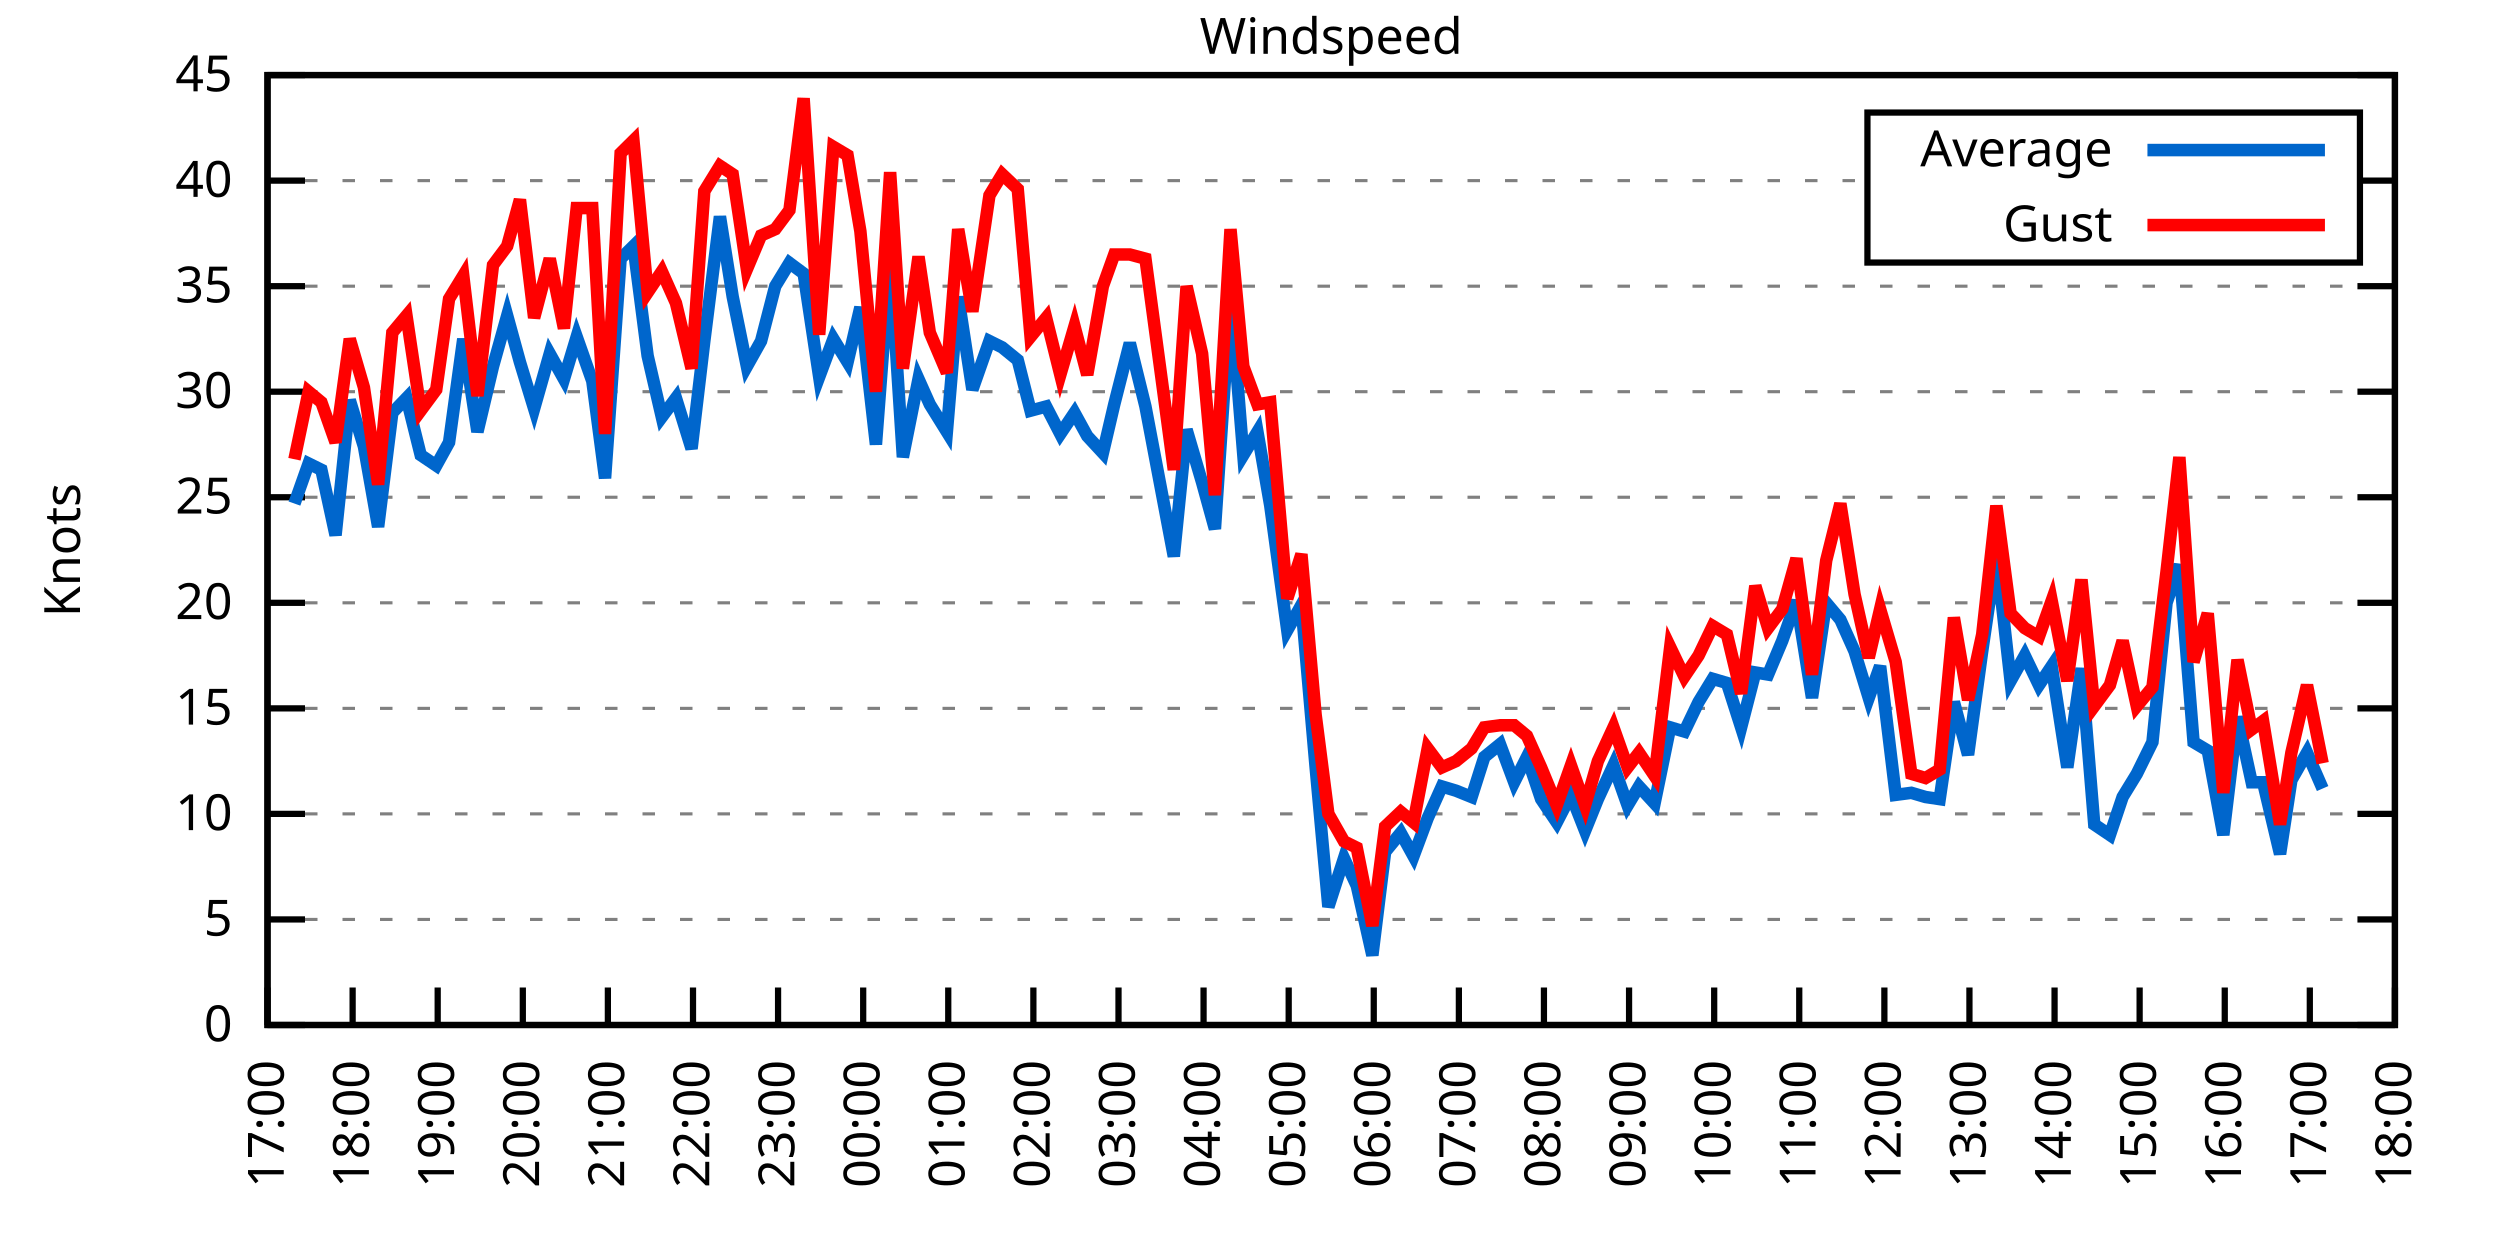
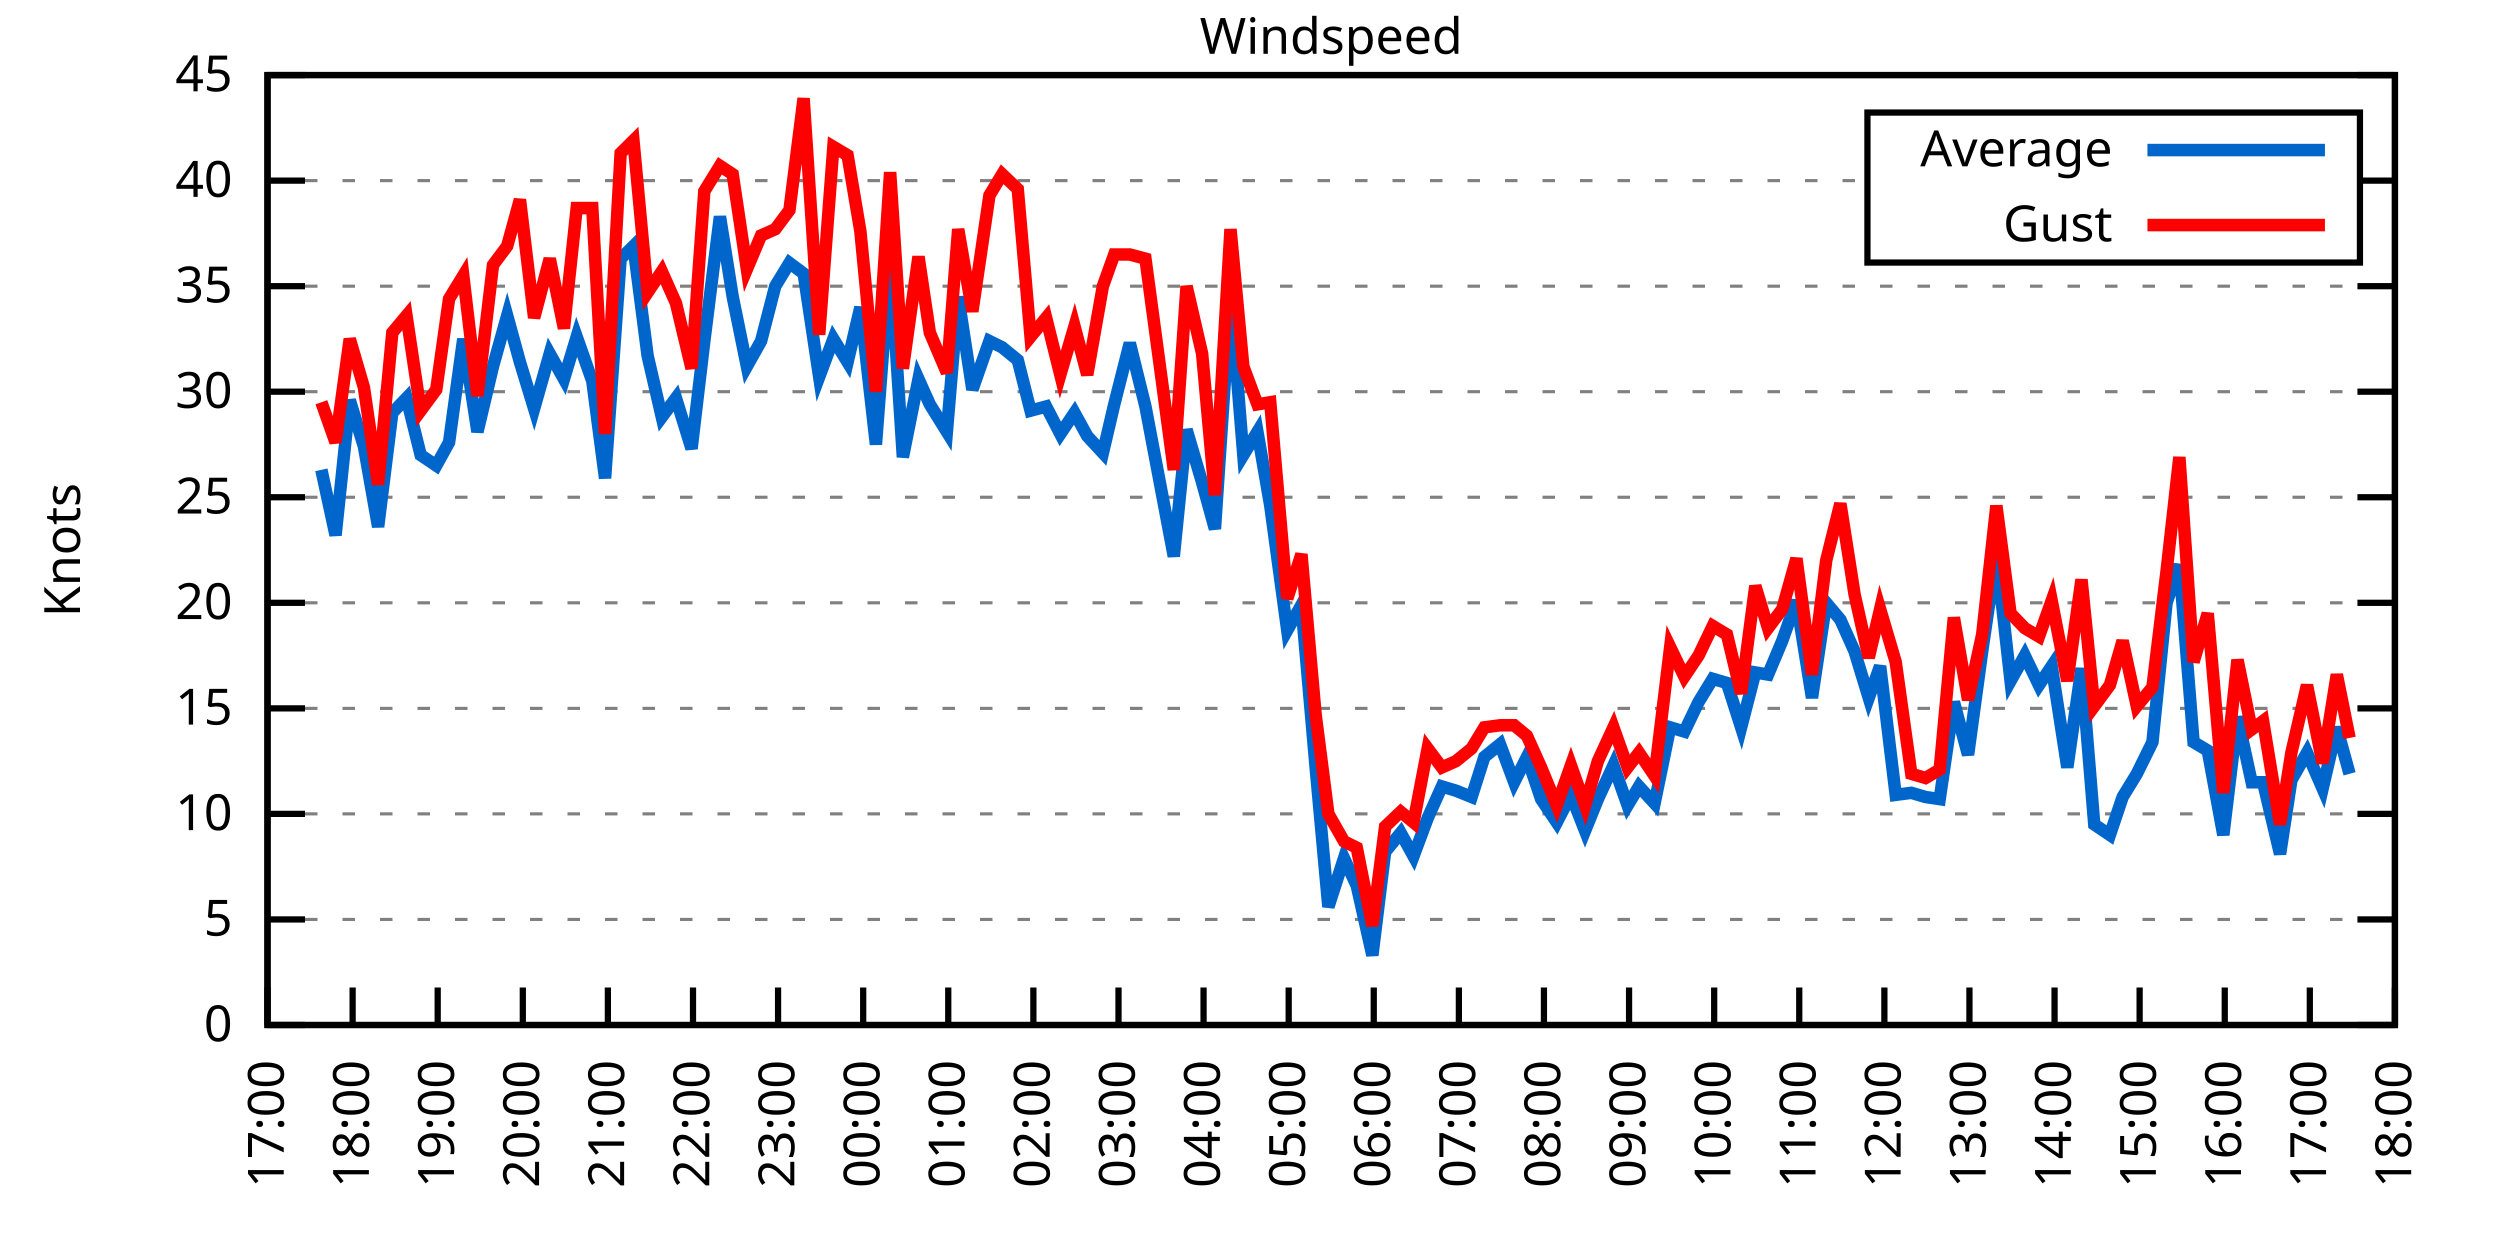
<svg xmlns="http://www.w3.org/2000/svg" xmlns:xlink="http://www.w3.org/1999/xlink" width="400" height="200" viewBox="0 0 400 200">
  <g id="gnuplot_canvas">
    <rect x="0" y="0" width="400" height="200" fill="none" />
    <defs>
      <circle id="gpDot" r="0.5" stroke-width="0.5" stroke="currentColor" />
      <path id="gpPt0" stroke-width="0.333" stroke="currentColor" d="M-1,0 h2 M0,-1 v2" />
      <path id="gpPt1" stroke-width="0.333" stroke="currentColor" d="M-1,-1 L1,1 M1,-1 L-1,1" />
      <path id="gpPt2" stroke-width="0.333" stroke="currentColor" d="M-1,0 L1,0 M0,-1 L0,1 M-1,-1 L1,1 M-1,1 L1,-1" />
      <rect id="gpPt3" stroke-width="0.333" stroke="currentColor" x="-1" y="-1" width="2" height="2" />
      <rect id="gpPt4" stroke-width="0.333" stroke="currentColor" fill="currentColor" x="-1" y="-1" width="2" height="2" />
      <circle id="gpPt5" stroke-width="0.333" stroke="currentColor" cx="0" cy="0" r="1" />
      <use xlink:href="#gpPt5" id="gpPt6" fill="currentColor" stroke="none" />
      <path id="gpPt7" stroke-width="0.333" stroke="currentColor" d="M0,-1.33 L-1.33,0.67 L1.33,0.67 z" />
      <use xlink:href="#gpPt7" id="gpPt8" fill="currentColor" stroke="none" />
      <use xlink:href="#gpPt7" id="gpPt9" stroke="currentColor" transform="rotate(180)" />
      <use xlink:href="#gpPt9" id="gpPt10" fill="currentColor" stroke="none" />
      <use xlink:href="#gpPt3" id="gpPt11" stroke="currentColor" transform="rotate(45)" />
      <use xlink:href="#gpPt11" id="gpPt12" fill="currentColor" stroke="none" />
      <path id="gpPt13" stroke-width="0.333" stroke="currentColor" d="M0,1.330 L1.265,0.411 L0.782,-1.067 L-0.782,-1.076 L-1.265,0.411 z" />
      <use xlink:href="#gpPt13" id="gpPt14" fill="currentColor" stroke="none" />
      <filter id="textbox" filterUnits="objectBoundingBox" x="0" y="0" height="1" width="1">
        <feFlood flood-color="white" flood-opacity="1" result="bgnd" />
        <feComposite in="SourceGraphic" in2="bgnd" operator="atop" />
      </filter>
      <filter id="greybox" filterUnits="objectBoundingBox" x="0" y="0" height="1" width="1">
        <feFlood flood-color="lightgrey" flood-opacity="1" result="grey" />
        <feComposite in="SourceGraphic" in2="grey" operator="atop" />
      </filter>
    </defs>
    <g fill="none" color="white" stroke="currentColor" stroke-width="1.00" stroke-linecap="butt" stroke-linejoin="miter">
</g>
    <g fill="none" color="black" stroke="currentColor" stroke-width="1.00" stroke-linecap="butt" stroke-linejoin="miter">
      <g stroke="none" shape-rendering="crispEdges">
        <polygon fill="rgb(255, 255, 255)" points="42.80,164.00 383.18,164.00 383.18,12.02 42.80,12.02 " />
      </g>
    </g>
    <g fill="none" color="black" stroke="currentColor" stroke-width="1.00" stroke-linecap="butt" stroke-linejoin="miter">
</g>
    <g fill="none" color="black" stroke="black" stroke-width="0.50" stroke-linecap="butt" stroke-linejoin="miter">
</g>
    <g fill="none" color="gray" stroke="currentColor" stroke-width="0.50" stroke-linecap="butt" stroke-linejoin="miter">
      <path stroke="gray" stroke-dasharray="2,4" class="gridline" d="M42.80,164.00 L383.19,164.00  " />
    </g>
    <g fill="none" color="gray" stroke="gray" stroke-width="1.00" stroke-linecap="butt" stroke-linejoin="miter">
</g>
    <g fill="none" color="black" stroke="currentColor" stroke-width="1.00" stroke-linecap="butt" stroke-linejoin="miter">
      <path stroke="black" d="M42.80,164.00 L48.80,164.00 M383.19,164.00 L377.19,164.00  " />
      <g transform="translate(37.20,166.60)" stroke="none" fill="black" font-family="Sans" font-size="8.00" text-anchor="end">
        <text>
          <tspan font-family="Sans"> 0</tspan>
        </text>
      </g>
    </g>
    <g fill="none" color="black" stroke="currentColor" stroke-width="1.00" stroke-linecap="butt" stroke-linejoin="miter">
</g>
    <g fill="none" color="black" stroke="black" stroke-width="0.50" stroke-linecap="butt" stroke-linejoin="miter">
</g>
    <g fill="none" color="gray" stroke="currentColor" stroke-width="0.50" stroke-linecap="butt" stroke-linejoin="miter">
      <path stroke="gray" stroke-dasharray="2,4" class="gridline" d="M42.80,147.11 L383.19,147.11  " />
    </g>
    <g fill="none" color="gray" stroke="gray" stroke-width="1.00" stroke-linecap="butt" stroke-linejoin="miter">
</g>
    <g fill="none" color="black" stroke="currentColor" stroke-width="1.00" stroke-linecap="butt" stroke-linejoin="miter">
      <path stroke="black" d="M42.80,147.11 L48.80,147.11 M383.19,147.11 L377.19,147.11  " />
      <g transform="translate(37.20,149.71)" stroke="none" fill="black" font-family="Sans" font-size="8.00" text-anchor="end">
        <text>
          <tspan font-family="Sans"> 5</tspan>
        </text>
      </g>
    </g>
    <g fill="none" color="black" stroke="currentColor" stroke-width="1.00" stroke-linecap="butt" stroke-linejoin="miter">
</g>
    <g fill="none" color="black" stroke="black" stroke-width="0.50" stroke-linecap="butt" stroke-linejoin="miter">
</g>
    <g fill="none" color="gray" stroke="currentColor" stroke-width="0.50" stroke-linecap="butt" stroke-linejoin="miter">
      <path stroke="gray" stroke-dasharray="2,4" class="gridline" d="M42.80,130.22 L383.19,130.22  " />
    </g>
    <g fill="none" color="gray" stroke="gray" stroke-width="1.00" stroke-linecap="butt" stroke-linejoin="miter">
</g>
    <g fill="none" color="black" stroke="currentColor" stroke-width="1.00" stroke-linecap="butt" stroke-linejoin="miter">
      <path stroke="black" d="M42.80,130.22 L48.80,130.22 M383.19,130.22 L377.19,130.22  " />
      <g transform="translate(37.20,132.82)" stroke="none" fill="black" font-family="Sans" font-size="8.00" text-anchor="end">
        <text>
          <tspan font-family="Sans"> 10</tspan>
        </text>
      </g>
    </g>
    <g fill="none" color="black" stroke="currentColor" stroke-width="1.00" stroke-linecap="butt" stroke-linejoin="miter">
</g>
    <g fill="none" color="black" stroke="black" stroke-width="0.50" stroke-linecap="butt" stroke-linejoin="miter">
</g>
    <g fill="none" color="gray" stroke="currentColor" stroke-width="0.50" stroke-linecap="butt" stroke-linejoin="miter">
      <path stroke="gray" stroke-dasharray="2,4" class="gridline" d="M42.80,113.34 L383.19,113.34  " />
    </g>
    <g fill="none" color="gray" stroke="gray" stroke-width="1.00" stroke-linecap="butt" stroke-linejoin="miter">
</g>
    <g fill="none" color="black" stroke="currentColor" stroke-width="1.00" stroke-linecap="butt" stroke-linejoin="miter">
      <path stroke="black" d="M42.80,113.34 L48.80,113.34 M383.19,113.34 L377.19,113.34  " />
      <g transform="translate(37.20,115.94)" stroke="none" fill="black" font-family="Sans" font-size="8.00" text-anchor="end">
        <text>
          <tspan font-family="Sans"> 15</tspan>
        </text>
      </g>
    </g>
    <g fill="none" color="black" stroke="currentColor" stroke-width="1.00" stroke-linecap="butt" stroke-linejoin="miter">
</g>
    <g fill="none" color="black" stroke="black" stroke-width="0.50" stroke-linecap="butt" stroke-linejoin="miter">
</g>
    <g fill="none" color="gray" stroke="currentColor" stroke-width="0.50" stroke-linecap="butt" stroke-linejoin="miter">
      <path stroke="gray" stroke-dasharray="2,4" class="gridline" d="M42.80,96.45 L383.19,96.45  " />
    </g>
    <g fill="none" color="gray" stroke="gray" stroke-width="1.00" stroke-linecap="butt" stroke-linejoin="miter">
</g>
    <g fill="none" color="black" stroke="currentColor" stroke-width="1.00" stroke-linecap="butt" stroke-linejoin="miter">
      <path stroke="black" d="M42.80,96.45 L48.80,96.45 M383.19,96.45 L377.19,96.45  " />
      <g transform="translate(37.20,99.05)" stroke="none" fill="black" font-family="Sans" font-size="8.00" text-anchor="end">
        <text>
          <tspan font-family="Sans"> 20</tspan>
        </text>
      </g>
    </g>
    <g fill="none" color="black" stroke="currentColor" stroke-width="1.00" stroke-linecap="butt" stroke-linejoin="miter">
</g>
    <g fill="none" color="black" stroke="black" stroke-width="0.50" stroke-linecap="butt" stroke-linejoin="miter">
</g>
    <g fill="none" color="gray" stroke="currentColor" stroke-width="0.50" stroke-linecap="butt" stroke-linejoin="miter">
      <path stroke="gray" stroke-dasharray="2,4" class="gridline" d="M42.80,79.56 L383.19,79.56  " />
    </g>
    <g fill="none" color="gray" stroke="gray" stroke-width="1.00" stroke-linecap="butt" stroke-linejoin="miter">
</g>
    <g fill="none" color="black" stroke="currentColor" stroke-width="1.00" stroke-linecap="butt" stroke-linejoin="miter">
      <path stroke="black" d="M42.80,79.56 L48.80,79.56 M383.19,79.56 L377.19,79.56  " />
      <g transform="translate(37.20,82.16)" stroke="none" fill="black" font-family="Sans" font-size="8.00" text-anchor="end">
        <text>
          <tspan font-family="Sans"> 25</tspan>
        </text>
      </g>
    </g>
    <g fill="none" color="black" stroke="currentColor" stroke-width="1.00" stroke-linecap="butt" stroke-linejoin="miter">
</g>
    <g fill="none" color="black" stroke="black" stroke-width="0.50" stroke-linecap="butt" stroke-linejoin="miter">
</g>
    <g fill="none" color="gray" stroke="currentColor" stroke-width="0.50" stroke-linecap="butt" stroke-linejoin="miter">
      <path stroke="gray" stroke-dasharray="2,4" class="gridline" d="M42.80,62.67 L383.19,62.67  " />
    </g>
    <g fill="none" color="gray" stroke="gray" stroke-width="1.00" stroke-linecap="butt" stroke-linejoin="miter">
</g>
    <g fill="none" color="black" stroke="currentColor" stroke-width="1.00" stroke-linecap="butt" stroke-linejoin="miter">
      <path stroke="black" d="M42.80,62.67 L48.80,62.67 M383.19,62.67 L377.19,62.67  " />
      <g transform="translate(37.20,65.27)" stroke="none" fill="black" font-family="Sans" font-size="8.00" text-anchor="end">
        <text>
          <tspan font-family="Sans"> 30</tspan>
        </text>
      </g>
    </g>
    <g fill="none" color="black" stroke="currentColor" stroke-width="1.00" stroke-linecap="butt" stroke-linejoin="miter">
</g>
    <g fill="none" color="black" stroke="black" stroke-width="0.50" stroke-linecap="butt" stroke-linejoin="miter">
</g>
    <g fill="none" color="gray" stroke="currentColor" stroke-width="0.50" stroke-linecap="butt" stroke-linejoin="miter">
      <path stroke="gray" stroke-dasharray="2,4" class="gridline" d="M42.80,45.79 L383.19,45.79  " />
    </g>
    <g fill="none" color="gray" stroke="gray" stroke-width="1.00" stroke-linecap="butt" stroke-linejoin="miter">
</g>
    <g fill="none" color="black" stroke="currentColor" stroke-width="1.00" stroke-linecap="butt" stroke-linejoin="miter">
      <path stroke="black" d="M42.80,45.79 L48.80,45.79 M383.19,45.79 L377.19,45.79  " />
      <g transform="translate(37.20,48.39)" stroke="none" fill="black" font-family="Sans" font-size="8.00" text-anchor="end">
        <text>
          <tspan font-family="Sans"> 35</tspan>
        </text>
      </g>
    </g>
    <g fill="none" color="black" stroke="currentColor" stroke-width="1.00" stroke-linecap="butt" stroke-linejoin="miter">
</g>
    <g fill="none" color="black" stroke="black" stroke-width="0.50" stroke-linecap="butt" stroke-linejoin="miter">
</g>
    <g fill="none" color="gray" stroke="currentColor" stroke-width="0.50" stroke-linecap="butt" stroke-linejoin="miter">
      <path stroke="gray" stroke-dasharray="2,4" class="gridline" d="M42.80,28.90 L298.79,28.90 M377.59,28.90 L383.19,28.90  " />
    </g>
    <g fill="none" color="gray" stroke="gray" stroke-width="1.00" stroke-linecap="butt" stroke-linejoin="miter">
</g>
    <g fill="none" color="black" stroke="currentColor" stroke-width="1.00" stroke-linecap="butt" stroke-linejoin="miter">
      <path stroke="black" d="M42.80,28.90 L48.80,28.90 M383.19,28.90 L377.19,28.90  " />
      <g transform="translate(37.20,31.50)" stroke="none" fill="black" font-family="Sans" font-size="8.00" text-anchor="end">
        <text>
          <tspan font-family="Sans"> 40</tspan>
        </text>
      </g>
    </g>
    <g fill="none" color="black" stroke="currentColor" stroke-width="1.00" stroke-linecap="butt" stroke-linejoin="miter">
</g>
    <g fill="none" color="black" stroke="black" stroke-width="0.50" stroke-linecap="butt" stroke-linejoin="miter">
</g>
    <g fill="none" color="gray" stroke="currentColor" stroke-width="0.50" stroke-linecap="butt" stroke-linejoin="miter">
      <path stroke="gray" stroke-dasharray="2,4" class="gridline" d="M42.80,12.01 L383.19,12.01  " />
    </g>
    <g fill="none" color="gray" stroke="gray" stroke-width="1.00" stroke-linecap="butt" stroke-linejoin="miter">
</g>
    <g fill="none" color="black" stroke="currentColor" stroke-width="1.00" stroke-linecap="butt" stroke-linejoin="miter">
      <path stroke="black" d="M42.80,12.01 L48.80,12.01 M383.19,12.01 L377.19,12.01  " />
      <g transform="translate(37.20,14.61)" stroke="none" fill="black" font-family="Sans" font-size="8.00" text-anchor="end">
        <text>
          <tspan font-family="Sans"> 45</tspan>
        </text>
      </g>
    </g>
    <g fill="none" color="black" stroke="currentColor" stroke-width="1.00" stroke-linecap="butt" stroke-linejoin="miter">
      <path stroke="black" d="M42.80,164.00 L42.80,158.00  " />
      <g transform="translate(45.40,169.60) rotate(270.00)" stroke="none" fill="black" font-family="Sans" font-size="8.00" text-anchor="end">
        <text>
          <tspan font-family="Sans">17:00</tspan>
        </text>
      </g>
    </g>
    <g fill="none" color="black" stroke="currentColor" stroke-width="1.00" stroke-linecap="butt" stroke-linejoin="miter">
      <path stroke="black" d="M56.42,164.00 L56.42,158.00  " />
      <g transform="translate(59.02,169.60) rotate(270.00)" stroke="none" fill="black" font-family="Sans" font-size="8.00" text-anchor="end">
        <text>
          <tspan font-family="Sans">18:00</tspan>
        </text>
      </g>
    </g>
    <g fill="none" color="black" stroke="currentColor" stroke-width="1.00" stroke-linecap="butt" stroke-linejoin="miter">
      <path stroke="black" d="M70.03,164.00 L70.03,158.00  " />
      <g transform="translate(72.63,169.60) rotate(270.00)" stroke="none" fill="black" font-family="Sans" font-size="8.00" text-anchor="end">
        <text>
          <tspan font-family="Sans">19:00</tspan>
        </text>
      </g>
    </g>
    <g fill="none" color="black" stroke="currentColor" stroke-width="1.00" stroke-linecap="butt" stroke-linejoin="miter">
      <path stroke="black" d="M83.65,164.00 L83.65,158.00  " />
      <g transform="translate(86.25,169.60) rotate(270.00)" stroke="none" fill="black" font-family="Sans" font-size="8.00" text-anchor="end">
        <text>
          <tspan font-family="Sans">20:00</tspan>
        </text>
      </g>
    </g>
    <g fill="none" color="black" stroke="currentColor" stroke-width="1.00" stroke-linecap="butt" stroke-linejoin="miter">
      <path stroke="black" d="M97.26,164.00 L97.26,158.00  " />
      <g transform="translate(99.86,169.60) rotate(270.00)" stroke="none" fill="black" font-family="Sans" font-size="8.00" text-anchor="end">
        <text>
          <tspan font-family="Sans">21:00</tspan>
        </text>
      </g>
    </g>
    <g fill="none" color="black" stroke="currentColor" stroke-width="1.00" stroke-linecap="butt" stroke-linejoin="miter">
      <path stroke="black" d="M110.88,164.00 L110.88,158.00  " />
      <g transform="translate(113.48,169.60) rotate(270.00)" stroke="none" fill="black" font-family="Sans" font-size="8.00" text-anchor="end">
        <text>
          <tspan font-family="Sans">22:00</tspan>
        </text>
      </g>
    </g>
    <g fill="none" color="black" stroke="currentColor" stroke-width="1.00" stroke-linecap="butt" stroke-linejoin="miter">
      <path stroke="black" d="M124.49,164.00 L124.49,158.00  " />
      <g transform="translate(127.09,169.60) rotate(270.00)" stroke="none" fill="black" font-family="Sans" font-size="8.00" text-anchor="end">
        <text>
          <tspan font-family="Sans">23:00</tspan>
        </text>
      </g>
    </g>
    <g fill="none" color="black" stroke="currentColor" stroke-width="1.00" stroke-linecap="butt" stroke-linejoin="miter">
      <path stroke="black" d="M138.11,164.00 L138.11,158.00  " />
      <g transform="translate(140.71,169.60) rotate(270.00)" stroke="none" fill="black" font-family="Sans" font-size="8.00" text-anchor="end">
        <text>
          <tspan font-family="Sans">00:00</tspan>
        </text>
      </g>
    </g>
    <g fill="none" color="black" stroke="currentColor" stroke-width="1.00" stroke-linecap="butt" stroke-linejoin="miter">
      <path stroke="black" d="M151.72,164.00 L151.72,158.00  " />
      <g transform="translate(154.32,169.60) rotate(270.00)" stroke="none" fill="black" font-family="Sans" font-size="8.00" text-anchor="end">
        <text>
          <tspan font-family="Sans">01:00</tspan>
        </text>
      </g>
    </g>
    <g fill="none" color="black" stroke="currentColor" stroke-width="1.00" stroke-linecap="butt" stroke-linejoin="miter">
      <path stroke="black" d="M165.34,164.00 L165.34,158.00  " />
      <g transform="translate(167.94,169.60) rotate(270.00)" stroke="none" fill="black" font-family="Sans" font-size="8.00" text-anchor="end">
        <text>
          <tspan font-family="Sans">02:00</tspan>
        </text>
      </g>
    </g>
    <g fill="none" color="black" stroke="currentColor" stroke-width="1.00" stroke-linecap="butt" stroke-linejoin="miter">
      <path stroke="black" d="M178.96,164.00 L178.96,158.00  " />
      <g transform="translate(181.56,169.60) rotate(270.00)" stroke="none" fill="black" font-family="Sans" font-size="8.00" text-anchor="end">
        <text>
          <tspan font-family="Sans">03:00</tspan>
        </text>
      </g>
    </g>
    <g fill="none" color="black" stroke="currentColor" stroke-width="1.00" stroke-linecap="butt" stroke-linejoin="miter">
      <path stroke="black" d="M192.57,164.00 L192.57,158.00  " />
      <g transform="translate(195.17,169.60) rotate(270.00)" stroke="none" fill="black" font-family="Sans" font-size="8.00" text-anchor="end">
        <text>
          <tspan font-family="Sans">04:00</tspan>
        </text>
      </g>
    </g>
    <g fill="none" color="black" stroke="currentColor" stroke-width="1.00" stroke-linecap="butt" stroke-linejoin="miter">
      <path stroke="black" d="M206.19,164.00 L206.19,158.00  " />
      <g transform="translate(208.79,169.60) rotate(270.00)" stroke="none" fill="black" font-family="Sans" font-size="8.00" text-anchor="end">
        <text>
          <tspan font-family="Sans">05:00</tspan>
        </text>
      </g>
    </g>
    <g fill="none" color="black" stroke="currentColor" stroke-width="1.00" stroke-linecap="butt" stroke-linejoin="miter">
      <path stroke="black" d="M219.80,164.00 L219.80,158.00  " />
      <g transform="translate(222.40,169.60) rotate(270.00)" stroke="none" fill="black" font-family="Sans" font-size="8.00" text-anchor="end">
        <text>
          <tspan font-family="Sans">06:00</tspan>
        </text>
      </g>
    </g>
    <g fill="none" color="black" stroke="currentColor" stroke-width="1.00" stroke-linecap="butt" stroke-linejoin="miter">
      <path stroke="black" d="M233.42,164.00 L233.42,158.00  " />
      <g transform="translate(236.02,169.60) rotate(270.00)" stroke="none" fill="black" font-family="Sans" font-size="8.00" text-anchor="end">
        <text>
          <tspan font-family="Sans">07:00</tspan>
        </text>
      </g>
    </g>
    <g fill="none" color="black" stroke="currentColor" stroke-width="1.00" stroke-linecap="butt" stroke-linejoin="miter">
      <path stroke="black" d="M247.03,164.00 L247.03,158.00  " />
      <g transform="translate(249.63,169.60) rotate(270.00)" stroke="none" fill="black" font-family="Sans" font-size="8.00" text-anchor="end">
        <text>
          <tspan font-family="Sans">08:00</tspan>
        </text>
      </g>
    </g>
    <g fill="none" color="black" stroke="currentColor" stroke-width="1.00" stroke-linecap="butt" stroke-linejoin="miter">
      <path stroke="black" d="M260.65,164.00 L260.65,158.00  " />
      <g transform="translate(263.25,169.60) rotate(270.00)" stroke="none" fill="black" font-family="Sans" font-size="8.00" text-anchor="end">
        <text>
          <tspan font-family="Sans">09:00</tspan>
        </text>
      </g>
    </g>
    <g fill="none" color="black" stroke="currentColor" stroke-width="1.00" stroke-linecap="butt" stroke-linejoin="miter">
      <path stroke="black" d="M274.27,164.00 L274.27,158.00  " />
      <g transform="translate(276.87,169.60) rotate(270.00)" stroke="none" fill="black" font-family="Sans" font-size="8.00" text-anchor="end">
        <text>
          <tspan font-family="Sans">10:00</tspan>
        </text>
      </g>
    </g>
    <g fill="none" color="black" stroke="currentColor" stroke-width="1.00" stroke-linecap="butt" stroke-linejoin="miter">
      <path stroke="black" d="M287.88,164.00 L287.88,158.00  " />
      <g transform="translate(290.48,169.60) rotate(270.00)" stroke="none" fill="black" font-family="Sans" font-size="8.00" text-anchor="end">
        <text>
          <tspan font-family="Sans">11:00</tspan>
        </text>
      </g>
    </g>
    <g fill="none" color="black" stroke="currentColor" stroke-width="1.00" stroke-linecap="butt" stroke-linejoin="miter">
      <path stroke="black" d="M301.50,164.00 L301.50,158.00  " />
      <g transform="translate(304.10,169.60) rotate(270.00)" stroke="none" fill="black" font-family="Sans" font-size="8.00" text-anchor="end">
        <text>
          <tspan font-family="Sans">12:00</tspan>
        </text>
      </g>
    </g>
    <g fill="none" color="black" stroke="currentColor" stroke-width="1.00" stroke-linecap="butt" stroke-linejoin="miter">
      <path stroke="black" d="M315.11,164.00 L315.11,158.00  " />
      <g transform="translate(317.71,169.60) rotate(270.00)" stroke="none" fill="black" font-family="Sans" font-size="8.00" text-anchor="end">
        <text>
          <tspan font-family="Sans">13:00</tspan>
        </text>
      </g>
    </g>
    <g fill="none" color="black" stroke="currentColor" stroke-width="1.00" stroke-linecap="butt" stroke-linejoin="miter">
      <path stroke="black" d="M328.73,164.00 L328.73,158.00  " />
      <g transform="translate(331.33,169.60) rotate(270.00)" stroke="none" fill="black" font-family="Sans" font-size="8.00" text-anchor="end">
        <text>
          <tspan font-family="Sans">14:00</tspan>
        </text>
      </g>
    </g>
    <g fill="none" color="black" stroke="currentColor" stroke-width="1.00" stroke-linecap="butt" stroke-linejoin="miter">
      <path stroke="black" d="M342.34,164.00 L342.34,158.00  " />
      <g transform="translate(344.94,169.60) rotate(270.00)" stroke="none" fill="black" font-family="Sans" font-size="8.00" text-anchor="end">
        <text>
          <tspan font-family="Sans">15:00</tspan>
        </text>
      </g>
    </g>
    <g fill="none" color="black" stroke="currentColor" stroke-width="1.00" stroke-linecap="butt" stroke-linejoin="miter">
      <path stroke="black" d="M355.96,164.00 L355.96,158.00  " />
      <g transform="translate(358.56,169.60) rotate(270.00)" stroke="none" fill="black" font-family="Sans" font-size="8.00" text-anchor="end">
        <text>
          <tspan font-family="Sans">16:00</tspan>
        </text>
      </g>
    </g>
    <g fill="none" color="black" stroke="currentColor" stroke-width="1.00" stroke-linecap="butt" stroke-linejoin="miter">
      <path stroke="black" d="M369.57,164.00 L369.57,158.00  " />
      <g transform="translate(372.17,169.60) rotate(270.00)" stroke="none" fill="black" font-family="Sans" font-size="8.00" text-anchor="end">
        <text>
          <tspan font-family="Sans">17:00</tspan>
        </text>
      </g>
    </g>
    <g fill="none" color="black" stroke="currentColor" stroke-width="1.00" stroke-linecap="butt" stroke-linejoin="miter">
      <path stroke="black" d="M383.19,164.00 L383.19,158.00  " />
      <g transform="translate(385.79,169.60) rotate(270.00)" stroke="none" fill="black" font-family="Sans" font-size="8.00" text-anchor="end">
        <text>
          <tspan font-family="Sans">18:00</tspan>
        </text>
      </g>
    </g>
    <g fill="none" color="black" stroke="currentColor" stroke-width="1.00" stroke-linecap="butt" stroke-linejoin="miter">
</g>
    <g fill="none" color="black" stroke="currentColor" stroke-width="1.00" stroke-linecap="butt" stroke-linejoin="miter">
      <path stroke="black" d="M42.80,12.01 L42.80,164.00 L383.19,164.00 L383.19,12.01 L42.80,12.01 Z  " />
    </g>
    <g fill="none" color="black" stroke="currentColor" stroke-width="1.00" stroke-linecap="butt" stroke-linejoin="miter">
</g>
    <g fill="none" color="black" stroke="currentColor" stroke-width="1.00" stroke-linecap="butt" stroke-linejoin="miter">
      <path stroke="black" d="M298.79,42.01 L298.79,18.01 L377.59,18.01 L377.59,42.01 L298.79,42.01 Z  " />
    </g>
    <g id="Windspeed_plot_1">
      <g fill="none" color="white" stroke="black" stroke-width="2.00" stroke-linecap="butt" stroke-linejoin="miter">
</g>
      <g fill="none" color="black" stroke="currentColor" stroke-width="2.00" stroke-linecap="butt" stroke-linejoin="miter">
        <g transform="translate(337.99,26.61)" stroke="none" fill="black" font-family="Sans" font-size="8.00" text-anchor="end">
          <text>
            <tspan font-family="Sans">Average</tspan>
          </text>
        </g>
      </g>
      <g fill="none" color="black" stroke="currentColor" stroke-width="2.00" stroke-linecap="butt" stroke-linejoin="miter">
-         <path stroke="rgb(  0, 102, 204)" d="M343.59,24.01 L371.99,24.01 M47.11,80.57 L49.38,74.16 L51.42,75.17 L53.69,85.64 L55.96,64.02 L58.23,71.45   L60.50,84.29 L62.77,66.05 L65.04,63.69 L67.31,72.81 L69.80,74.49 L71.85,70.78 L74.12,54.23 L76.39,69.09   L78.88,58.62 L81.15,50.51 L83.19,57.94 L85.46,65.38 L87.96,56.59 L90.23,60.65 L92.27,53.89 L94.77,60.98   L96.81,76.52 L99.30,41.39 L101.35,39.37 L103.62,56.93 L105.89,66.73 L108.15,63.69 L110.65,71.79 L112.69,54.57   L115.19,34.64 L117.23,47.47 L119.50,58.62 L121.77,54.57 L124.04,45.79 L126.31,42.07 L128.58,43.76 L131.07,60.31   L133.34,54.23 L135.61,57.94 L137.66,49.16 L140.15,71.12 L142.42,41.39 L144.46,73.14 L146.96,60.65 L148.77,64.70   L151.50,69.09 L153.31,47.47 L155.58,62.34 L158.31,54.57 L160.35,55.58 L162.84,57.61 L164.89,65.71 L167.38,65.04   L169.65,69.43 L171.92,66.05 L173.96,69.77 L176.46,72.47 L178.28,64.70 L180.77,54.90 L183.27,65.04 L187.81,89.02   L189.85,68.75 L192.34,77.20 L194.39,84.63 L196.88,47.47 L198.93,72.81 L201.19,69.09 L203.24,80.91 L205.96,100.84   L208.23,96.79 L210.50,122.79 L212.54,145.09 L215.04,137.32 L217.08,141.71 L219.58,152.85 L221.62,136.30 L224.11,133.26   L226.16,136.98 L228.43,130.90 L230.70,125.83 L232.96,126.51 L235.46,127.52 L237.50,121.11 L240.00,119.08 L242.27,125.16   L244.31,121.11 L246.58,127.86 L249.08,131.58 L251.35,127.18 L253.61,132.93 L255.66,127.86 L258.15,122.46 L260.42,128.87   L262.24,125.83 L264.73,128.54 L267.23,116.38 L269.50,117.05 L271.77,112.32 L274.04,108.61 L276.31,109.28 L278.58,116.38   L280.85,107.59 L282.89,107.93 L285.16,102.53 L287.43,96.11 L289.92,111.65 L292.19,96.45 L294.46,99.15 L296.73,104.22   L299.00,111.65 L300.82,106.58 L303.31,127.18 L305.81,126.85 L308.08,127.52 L310.35,127.86 L312.62,112.32 L314.89,120.77   L317.15,104.22 L319.42,88.68 L321.69,108.95 L323.96,104.89 L326.23,109.62 L328.27,106.58 L330.77,122.79 L333.04,106.92   L335.08,131.91 L337.58,133.60 L339.62,127.52 L341.89,123.81 L344.39,118.74 L346.65,96.45 L348.70,90.37 L350.97,118.74   L353.24,120.09 L355.73,133.60 L358.00,114.69 L360.27,125.16 L362.09,125.16 L364.81,136.64 L366.62,124.82 L369.12,120.43   L371.62,126.17  " />
+         <path stroke="rgb(  0, 102, 204)" d="M343.59,24.01 L371.99,24.01 M51.42,75.17 L53.69,85.64 L55.96,64.02 L58.23,71.45 L60.50,84.29 L62.77,66.05   L65.04,63.69 L67.31,72.81 L69.80,74.49 L71.85,70.78 L74.12,54.23 L76.39,69.09 L78.88,58.62 L81.15,50.51   L83.19,57.94 L85.46,65.38 L87.96,56.59 L90.23,60.65 L92.27,53.89 L94.77,60.98 L96.81,76.52 L99.30,41.39   L101.35,39.37 L103.62,56.93 L105.89,66.73 L108.15,63.69 L110.65,71.79 L112.69,54.57 L115.19,34.64 L117.23,47.47   L119.50,58.62 L121.77,54.57 L124.04,45.79 L126.31,42.07 L128.58,43.76 L131.07,60.31 L133.34,54.23 L135.61,57.94   L137.66,49.16 L140.15,71.12 L142.42,41.39 L144.46,73.14 L146.96,60.65 L148.77,64.70 L151.50,69.09 L153.31,47.47   L155.58,62.34 L158.31,54.57 L160.35,55.58 L162.84,57.61 L164.89,65.71 L167.38,65.04 L169.65,69.43 L171.92,66.05   L173.96,69.77 L176.46,72.47 L178.28,64.70 L180.77,54.90 L183.27,65.04 L187.81,89.02 L189.85,68.75 L192.34,77.20   L194.39,84.63 L196.88,47.47 L198.93,72.81 L201.19,69.09 L203.24,80.91 L205.96,100.84 L208.23,96.79 L210.50,122.79   L212.54,145.09 L215.04,137.32 L217.08,141.71 L219.58,152.85 L221.62,136.30 L224.11,133.26 L226.16,136.98 L228.43,130.90   L230.70,125.83 L232.96,126.51 L235.46,127.52 L237.50,121.11 L240.00,119.08 L242.27,125.16 L244.31,121.11 L246.58,127.86   L249.08,131.58 L251.35,127.18 L253.61,132.93 L255.66,127.86 L258.15,122.46 L260.42,128.87 L262.24,125.83 L264.73,128.54   L267.23,116.38 L269.50,117.05 L271.77,112.32 L274.04,108.61 L276.31,109.28 L278.58,116.38 L280.85,107.59 L282.89,107.93   L285.16,102.53 L287.43,96.11 L289.92,111.65 L292.19,96.45 L294.46,99.15 L296.73,104.22 L299.00,111.65 L300.82,106.58   L303.31,127.18 L305.81,126.85 L308.08,127.52 L310.35,127.86 L312.62,112.32 L314.89,120.77 L317.15,104.22 L319.42,88.68   L321.69,108.95 L323.96,104.89 L326.23,109.62 L328.27,106.58 L330.77,122.79 L333.04,106.92 L335.08,131.91 L337.58,133.60   L339.62,127.52 L341.89,123.81 L344.39,118.74 L346.65,96.45 L348.70,90.37 L350.97,118.74 L353.24,120.09 L355.73,133.60   L358.00,114.69 L360.27,125.16 L362.09,125.16 L364.81,136.64 L366.62,124.82 L369.12,120.43 L371.62,126.17 L373.89,116.38   L375.93,123.81  " />
      </g>
    </g>
    <g id="Windspeed_plot_2">
      <g fill="none" color="black" stroke="currentColor" stroke-width="2.00" stroke-linecap="butt" stroke-linejoin="miter">
        <g transform="translate(337.99,38.61)" stroke="none" fill="black" font-family="Sans" font-size="8.00" text-anchor="end">
          <text>
            <tspan font-family="Sans">Gust</tspan>
          </text>
        </g>
      </g>
      <g fill="none" color="black" stroke="currentColor" stroke-width="2.00" stroke-linecap="butt" stroke-linejoin="miter">
-         <path stroke="rgb(255,   0,   0)" d="M343.59,36.01 L371.99,36.01 M47.11,73.48 L49.38,62.67 L51.42,64.36 L53.69,70.78 L55.96,54.23 L58.23,62.00   L60.50,77.53 L62.77,53.22 L65.04,50.51 L67.31,65.71 L69.80,62.34 L71.85,47.81 L74.12,44.10 L76.39,63.35   L78.88,42.41 L81.15,39.37 L83.19,31.94 L85.46,50.85 L87.96,41.39 L90.23,52.54 L92.27,33.29 L94.77,33.29   L96.81,69.43 L99.30,24.51 L101.35,22.48 L103.62,46.80 L105.89,43.42 L108.15,48.49 L110.65,58.96 L112.69,30.59   L115.19,26.53 L117.23,27.88 L119.50,43.08 L121.77,37.68 L124.04,36.67 L126.31,33.63 L128.58,15.73 L131.07,53.55   L133.34,23.49 L135.61,24.84 L137.66,37.00 L140.15,62.67 L142.42,27.55 L144.46,58.96 L146.96,41.06 L148.77,53.22   L151.50,59.63 L153.31,36.67 L155.58,49.84 L158.31,31.26 L160.35,27.88 L162.84,30.25 L164.89,53.89 L167.38,50.85   L169.65,59.97 L171.92,52.20 L173.96,59.97 L176.46,45.79 L178.28,40.72 L180.77,40.72 L183.27,41.39 L187.81,75.17   L189.85,45.79 L192.34,56.59 L194.39,79.22 L196.88,36.67 L198.93,58.62 L201.19,64.70 L203.24,64.36 L205.96,95.77   L208.23,88.68 L210.50,114.35 L212.54,130.22 L215.04,134.62 L217.08,135.63 L219.58,148.13 L221.62,132.25 L224.11,129.89   L226.16,131.58 L228.43,119.75 L230.70,122.79 L232.96,121.78 L235.46,119.75 L237.50,116.38 L240.00,116.04 L242.27,116.04   L244.31,117.73 L246.58,122.79 L249.08,128.87 L251.35,122.46 L253.61,128.87 L255.66,121.78 L258.15,116.38 L260.42,122.79   L262.24,120.43 L264.73,124.14 L267.23,103.54 L269.50,108.27 L271.77,104.89 L274.04,100.16 L276.31,101.52 L278.58,110.97   L280.85,93.75 L282.89,100.50 L285.16,97.46 L287.43,89.36 L289.92,107.93 L292.19,89.69 L294.46,80.57 L296.73,95.10   L299.00,105.23 L300.82,97.46 L303.31,105.91 L305.81,123.81 L308.08,124.48 L310.35,123.13 L312.62,98.81 L314.89,111.99   L317.15,101.52 L319.42,80.91 L321.69,98.14 L323.96,100.50 L326.23,101.85 L328.27,96.11 L330.77,108.95 L333.04,92.73   L335.08,113.00 L337.58,109.62 L339.62,102.53 L341.89,113.00 L344.39,109.96 L346.65,91.38 L348.70,73.14 L350.97,105.91   L353.24,98.14 L355.73,126.85 L358.00,105.57 L360.27,116.71 L362.09,115.36 L364.81,131.91 L366.62,120.43 L369.12,109.62   L371.62,122.12  " />
+         <path stroke="rgb(255,   0,   0)" d="M343.59,36.01 L371.99,36.01 M51.42,64.36 L53.69,70.78 L55.96,54.23 L58.23,62.00 L60.50,77.53 L62.77,53.22   L65.04,50.51 L67.31,65.71 L69.80,62.34 L71.85,47.81 L74.12,44.10 L76.39,63.35 L78.88,42.41 L81.15,39.37   L83.19,31.94 L85.46,50.85 L87.96,41.39 L90.23,52.54 L92.27,33.29 L94.77,33.29 L96.81,69.43 L99.30,24.51   L101.35,22.48 L103.62,46.80 L105.89,43.42 L108.15,48.49 L110.65,58.96 L112.69,30.59 L115.19,26.53 L117.23,27.88   L119.50,43.08 L121.77,37.68 L124.04,36.67 L126.31,33.63 L128.58,15.73 L131.07,53.55 L133.34,23.49 L135.61,24.84   L137.66,37.00 L140.15,62.67 L142.42,27.55 L144.46,58.96 L146.96,41.06 L148.77,53.22 L151.50,59.63 L153.31,36.67   L155.58,49.84 L158.31,31.26 L160.35,27.88 L162.84,30.25 L164.89,53.89 L167.38,50.85 L169.65,59.97 L171.92,52.20   L173.96,59.97 L176.46,45.79 L178.28,40.72 L180.77,40.72 L183.27,41.39 L187.81,75.17 L189.85,45.79 L192.34,56.59   L194.39,79.22 L196.88,36.67 L198.93,58.62 L201.19,64.70 L203.24,64.36 L205.96,95.77 L208.23,88.68 L210.50,114.35   L212.54,130.22 L215.04,134.62 L217.08,135.63 L219.58,148.13 L221.62,132.25 L224.11,129.89 L226.16,131.58 L228.43,119.75   L230.70,122.79 L232.96,121.78 L235.46,119.75 L237.50,116.38 L240.00,116.04 L242.27,116.04 L244.31,117.73 L246.58,122.79   L249.08,128.87 L251.35,122.46 L253.61,128.87 L255.66,121.78 L258.15,116.38 L260.42,122.79 L262.24,120.43 L264.73,124.14   L267.23,103.54 L269.50,108.27 L271.77,104.89 L274.04,100.16 L276.31,101.52 L278.58,110.97 L280.85,93.75 L282.89,100.50   L285.16,97.46 L287.43,89.36 L289.92,107.93 L292.19,89.69 L294.46,80.57 L296.73,95.10 L299.00,105.23 L300.82,97.46   L303.31,105.91 L305.81,123.81 L308.08,124.48 L310.35,123.13 L312.62,98.81 L314.89,111.99 L317.15,101.52 L319.42,80.91   L321.69,98.14 L323.96,100.50 L326.23,101.85 L328.27,96.11 L330.77,108.95 L333.04,92.73 L335.08,113.00 L337.58,109.62   L339.62,102.53 L341.89,113.00 L344.39,109.96 L346.65,91.38 L348.70,73.14 L350.97,105.91 L353.24,98.14 L355.73,126.85   L358.00,105.57 L360.27,116.71 L362.09,115.36 L364.81,131.91 L366.62,120.43 L369.12,109.62 L371.62,122.12 L373.89,107.93   L375.93,118.07  " />
      </g>
    </g>
    <g fill="none" color="black" stroke="currentColor" stroke-width="2.00" stroke-linecap="butt" stroke-linejoin="miter">
</g>
    <g fill="none" color="black" stroke="black" stroke-width="1.00" stroke-linecap="butt" stroke-linejoin="miter">
</g>
    <g fill="none" color="black" stroke="currentColor" stroke-width="1.00" stroke-linecap="butt" stroke-linejoin="miter">
      <path stroke="black" d="M42.80,12.01 L42.80,164.00 L383.19,164.00 L383.19,12.01 L42.80,12.01 Z  " />
      <g transform="translate(12.80,88.01) rotate(270.00)" stroke="none" fill="black" font-family="Sans" font-size="8.00" text-anchor="middle">
        <text>
          <tspan font-family="Sans">Knots</tspan>
        </text>
      </g>
    </g>
    <g fill="none" color="black" stroke="currentColor" stroke-width="1.00" stroke-linecap="butt" stroke-linejoin="miter">
</g>
    <g fill="none" color="black" stroke="currentColor" stroke-width="1.00" stroke-linecap="butt" stroke-linejoin="miter">
      <g transform="translate(212.99,8.61)" stroke="none" fill="black" font-family="Sans" font-size="8.00" text-anchor="middle">
        <text>
          <tspan font-family="Sans">Windspeed</tspan>
        </text>
      </g>
    </g>
    <g fill="none" color="black" stroke="currentColor" stroke-width="1.00" stroke-linecap="butt" stroke-linejoin="miter">
</g>
  </g>
</svg>
